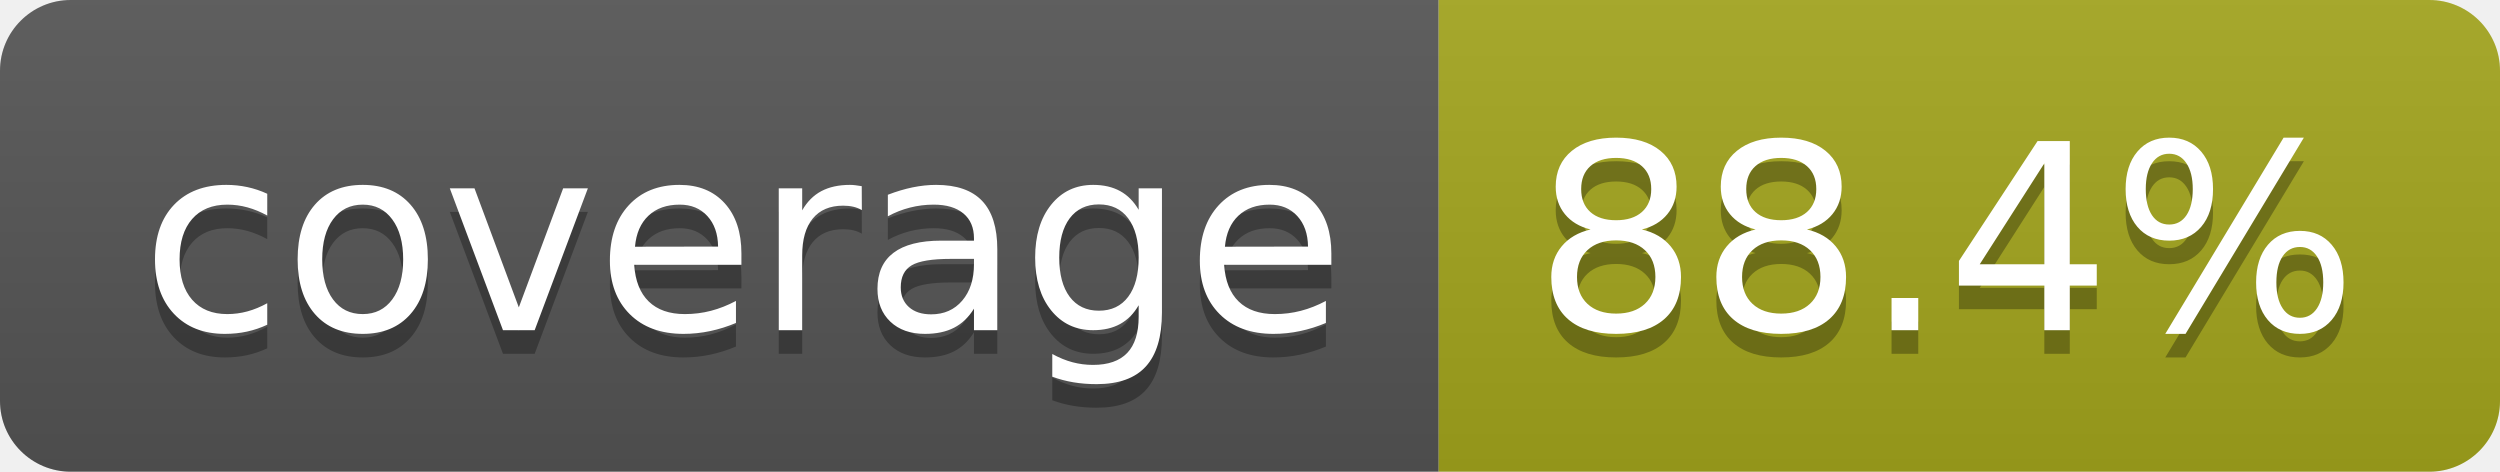
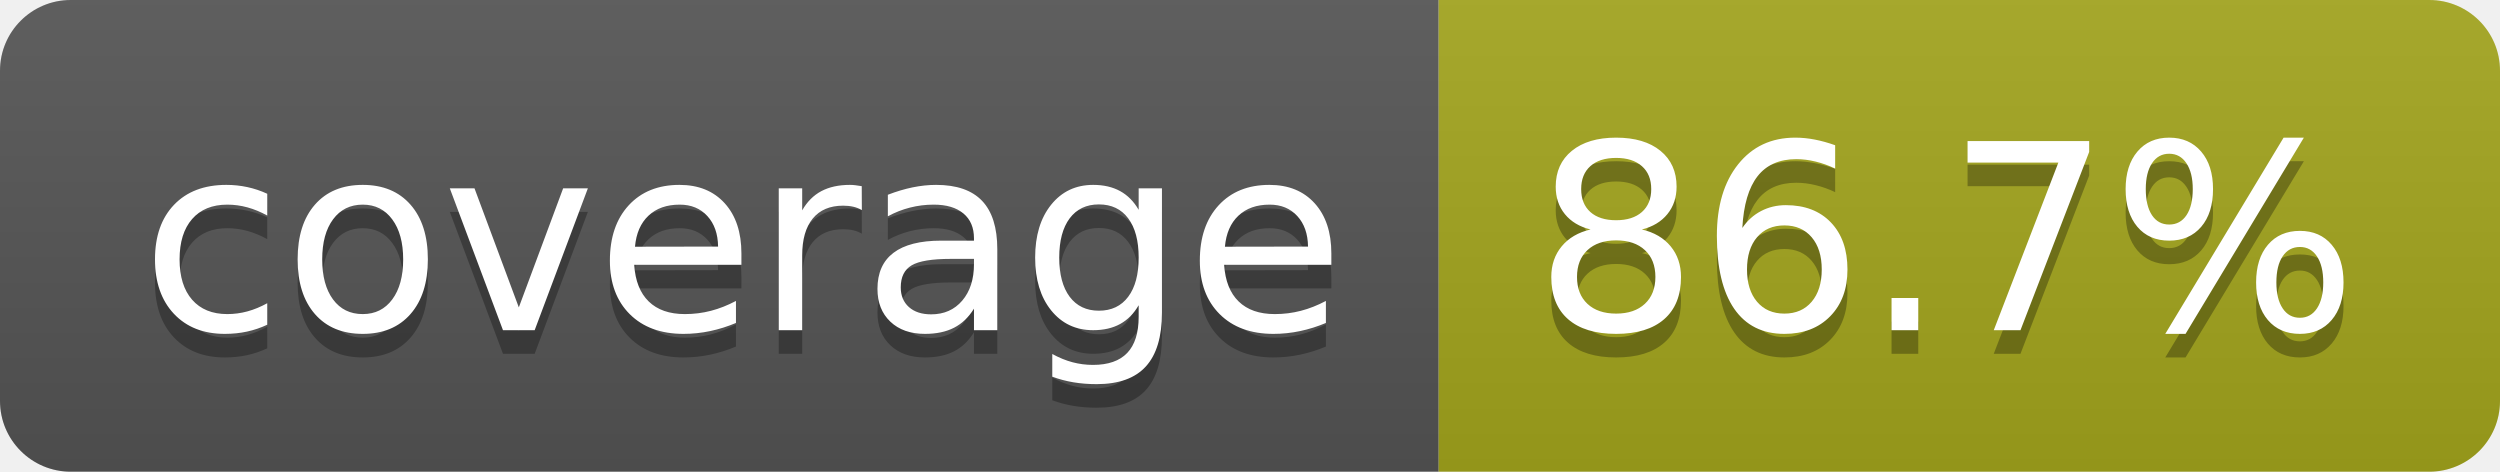
- <svg xmlns="http://www.w3.org/2000/svg" width="106" height="20" role="img" aria-label="coverage: 88.4%">
+ <svg xmlns="http://www.w3.org/2000/svg" width="106" height="20" role="img" aria-label="coverage: 86.7%">
  <linearGradient id="s" x2="0" y2="100%">
    <stop offset="0" stop-color="#bbb" stop-opacity=".1" />
    <stop offset="1" stop-opacity=".1" />
  </linearGradient>
  <clipPath id="r">
    <rect width="106" height="20" rx="3" fill="#fff" />
  </clipPath>
  <g clip-path="url(#r)">
    <rect width="61" height="20" fill="#555" />
    <rect x="61" width="45" height="20" fill="#a4a61d" />
    <rect width="106" height="20" fill="url(#s)" />
  </g>
  <g fill="#fff" text-anchor="middle" font-family="Verdana,Geneva,DejaVu Sans,sans-serif" text-rendering="geometricPrecision" font-size="110">
    <text aria-hidden="true" x="315" y="150" fill="#010101" fill-opacity=".3" transform="scale(.1)" textLength="510">coverage</text>
    <text x="315" y="140" transform="scale(.1)" fill="#fff" textLength="510">coverage</text>
-     <text aria-hidden="true" x="825" y="150" fill="#010101" fill-opacity=".3" transform="scale(.1)" textLength="350">88.4%</text>
-     <text x="825" y="140" transform="scale(.1)" fill="#fff" textLength="350">88.4%</text>
+     <text aria-hidden="true" x="825" y="150" fill="#010101" fill-opacity=".3" transform="scale(.1)" textLength="350">86.7%</text>
+     <text x="825" y="140" transform="scale(.1)" fill="#fff" textLength="350">86.7%</text>
  </g>
</svg>
